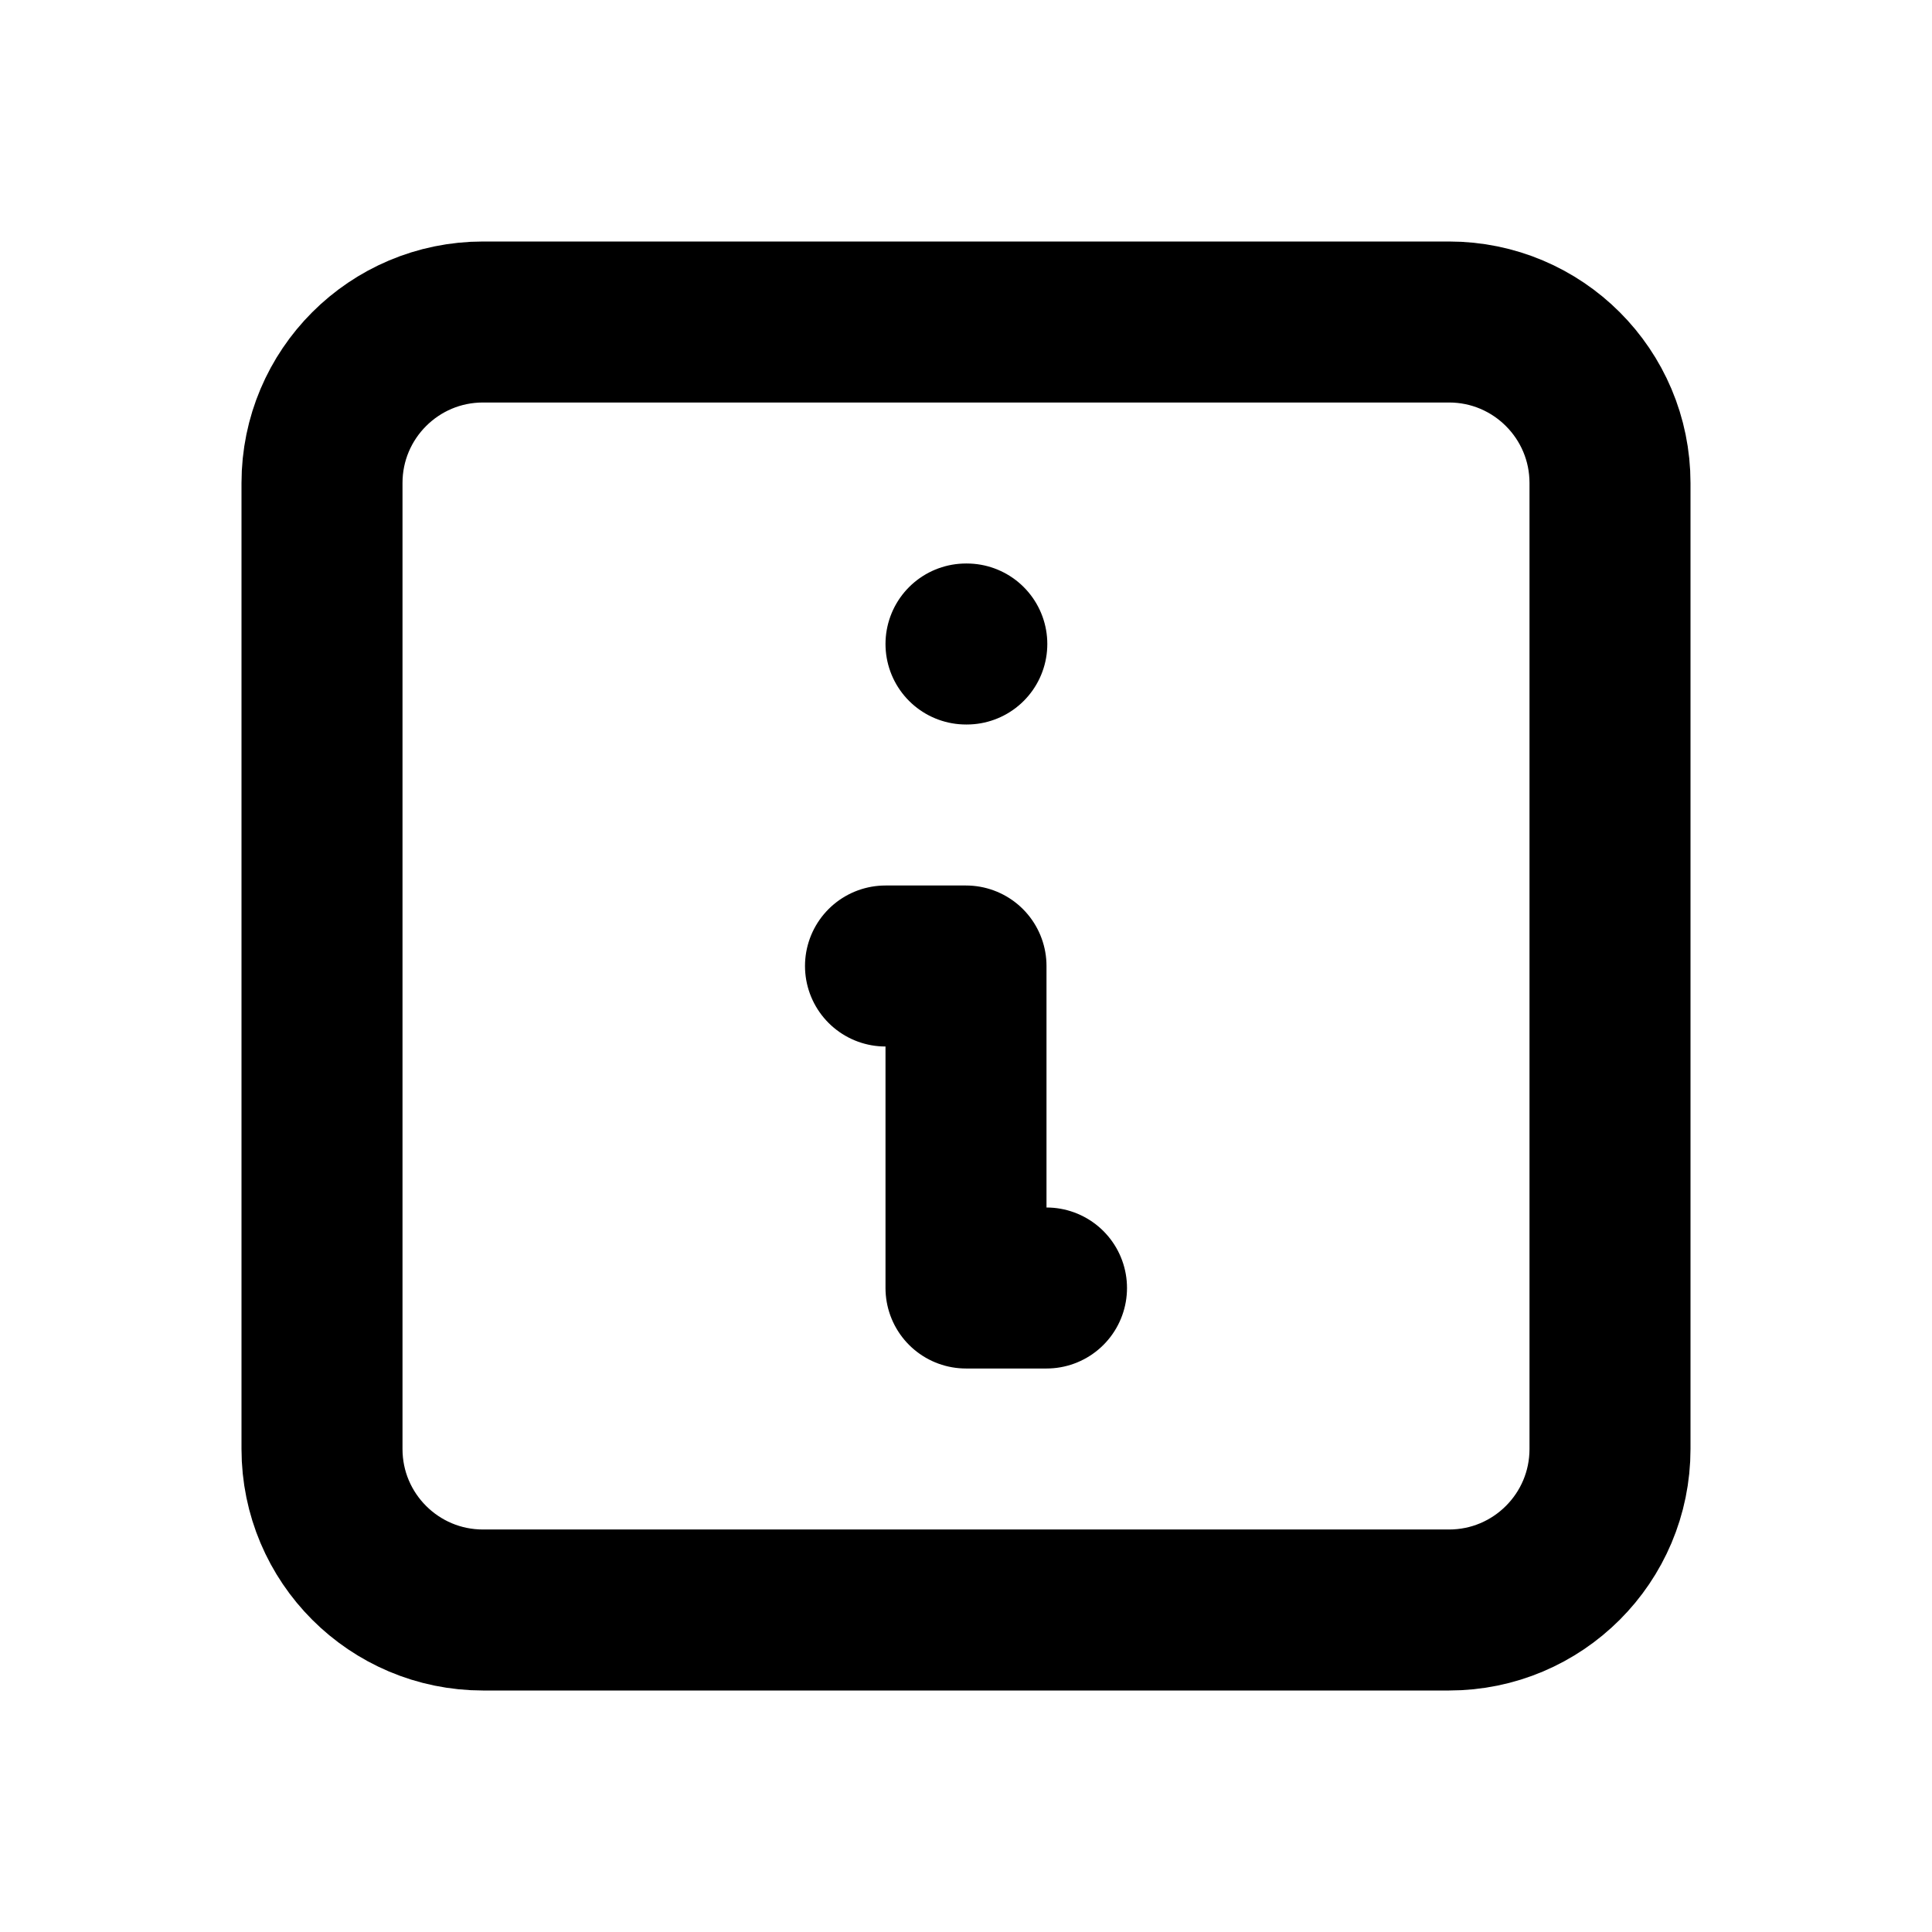
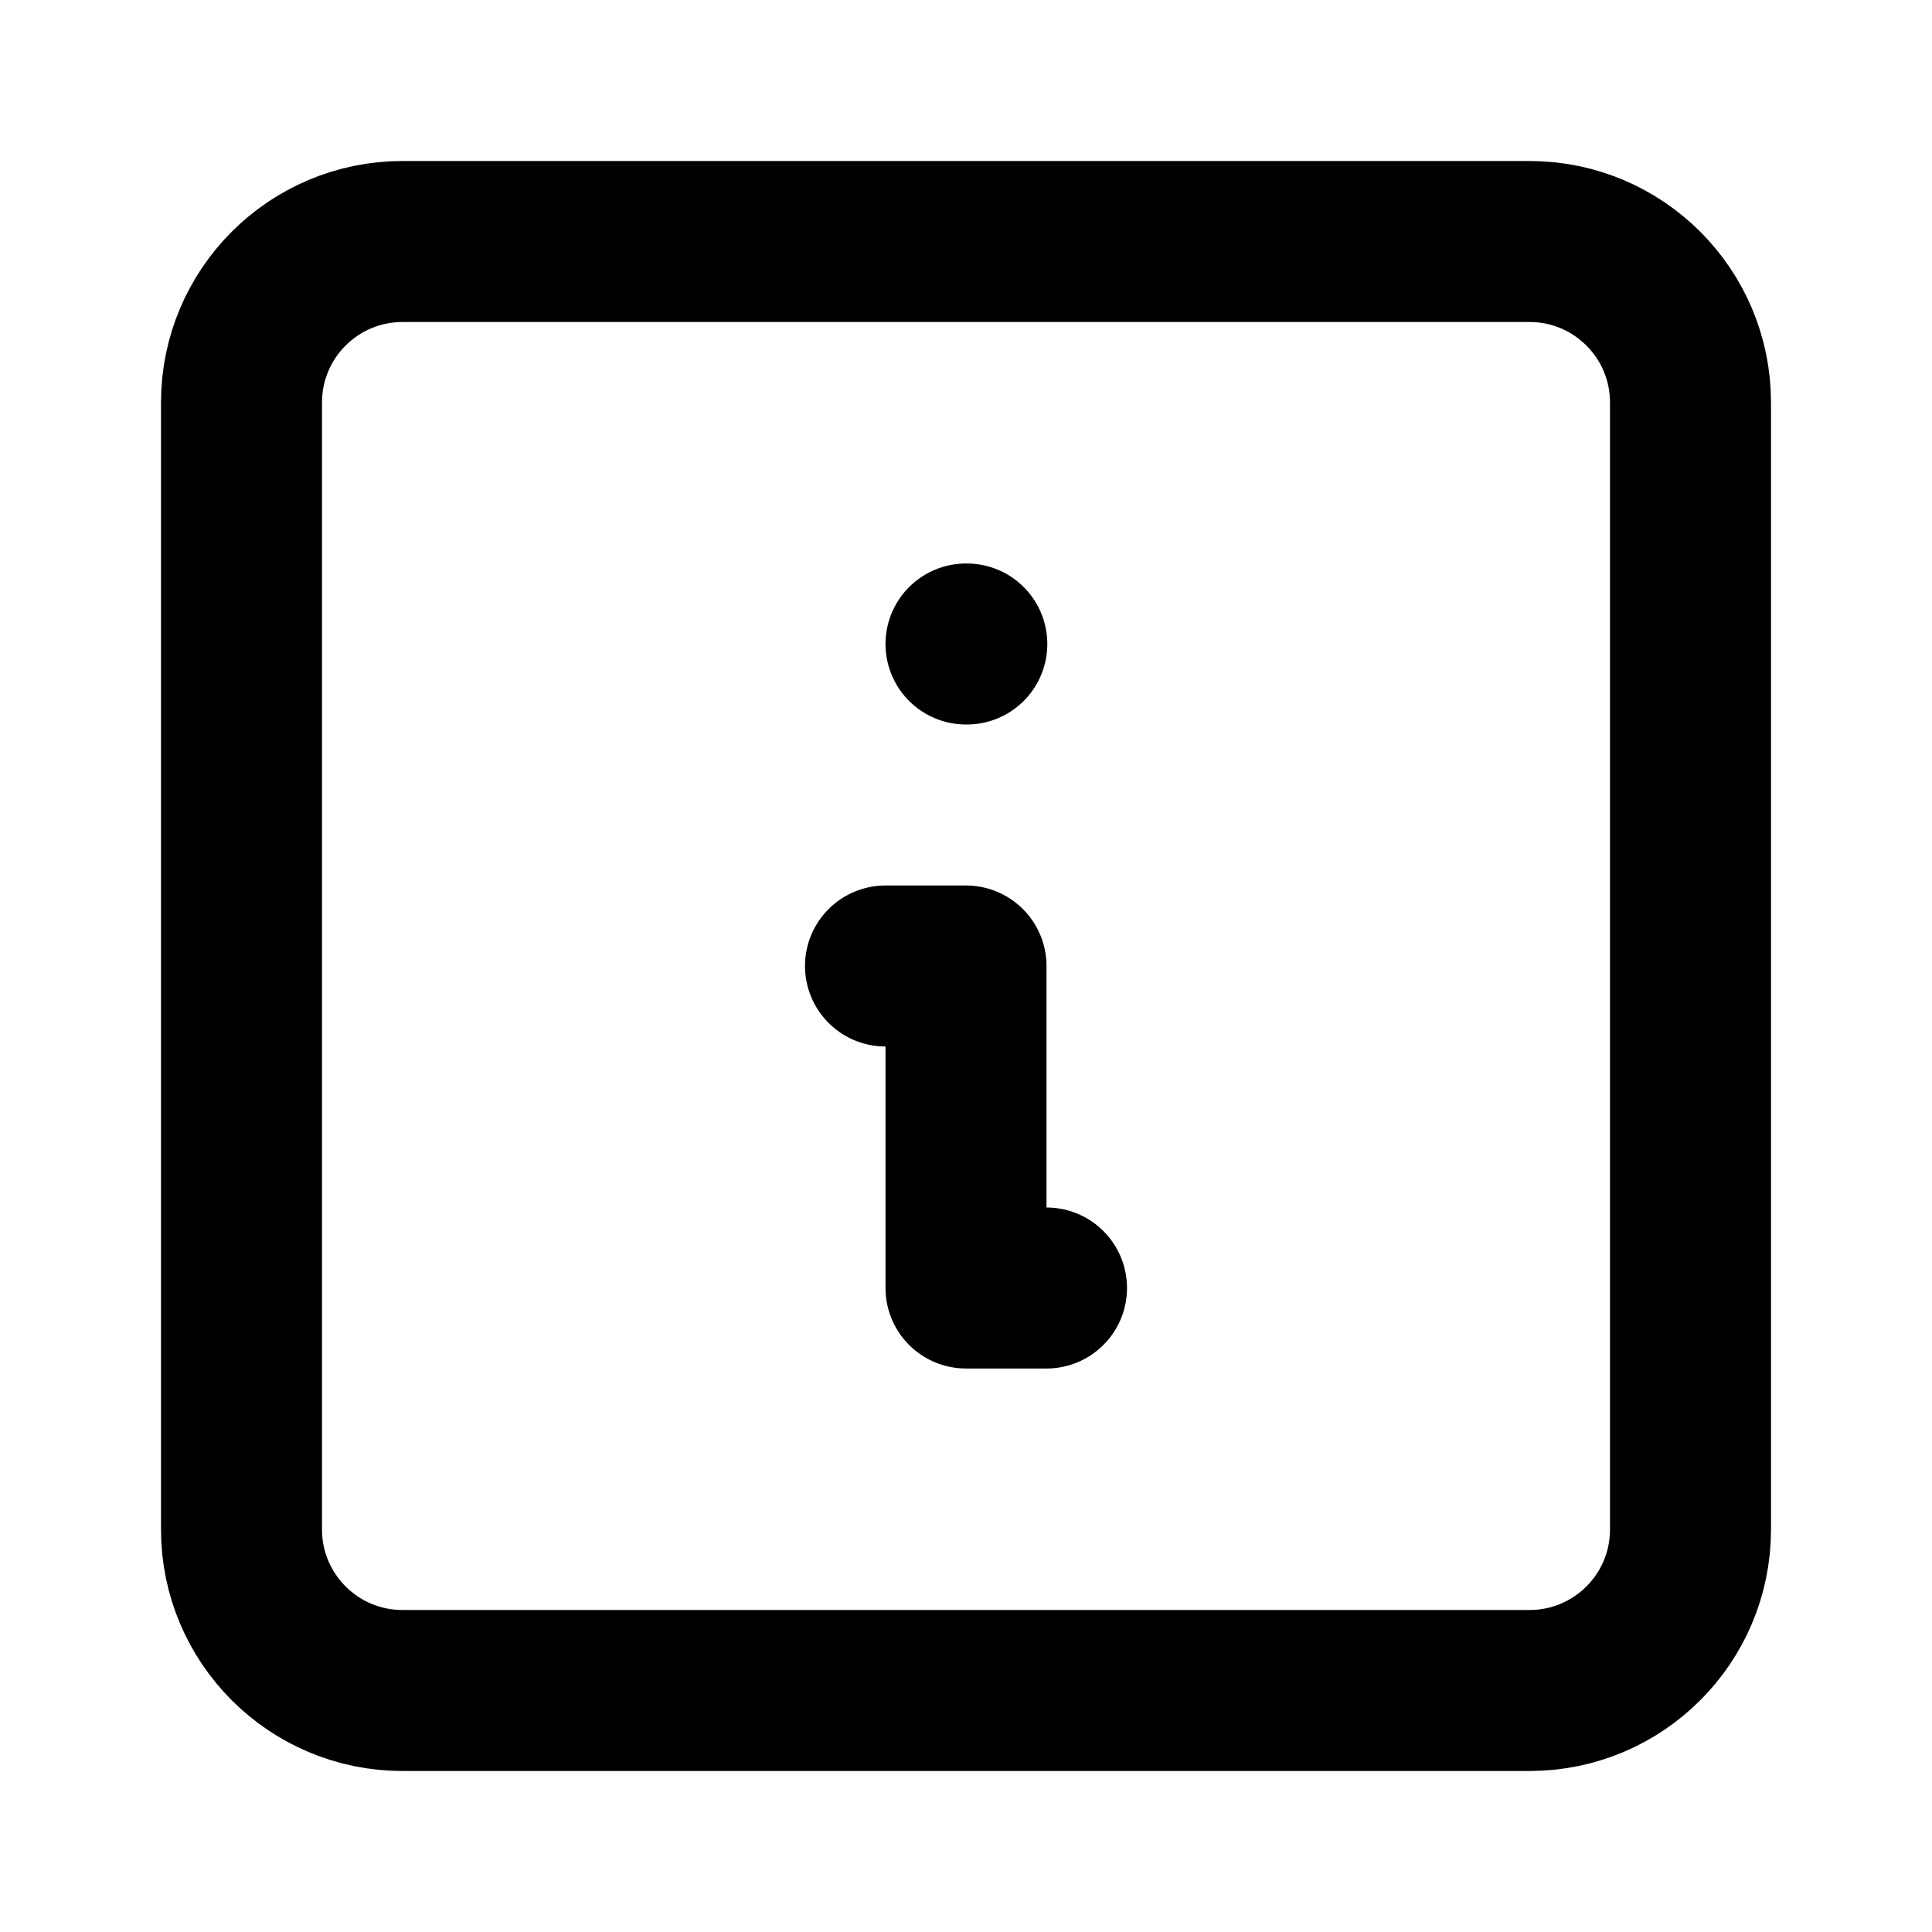
<svg xmlns="http://www.w3.org/2000/svg" class="icon icon-tabler icon-tabler-info-square" width="24" height="24" viewBox="0 0 24 24" stroke-width="2" stroke="currentColor" fill="none" stroke-linecap="round" stroke-linejoin="round">
  <path stroke="none" d="M0 0h24v24H0z" fill="none" />
  <path d="M12 8l.01 0" />
-   <path d="M4 4m0 2a2 2 0 0 1 2 -2h12a2 2 0 0 1 2 2v12a2 2 0 0 1 -2 2h-12a2 2 0 0 1 -2 -2z" />
+   <path d="M3 3m0 2a2 2 0 0 1 2 -2h14a2 2 0 0 1 2 2v14a2 2 0 0 1 -2 2h-14a2 2 0 0 1 -2 -2z" />
  <path d="M11 12l1 0l0 4l1 0" />
</svg>
